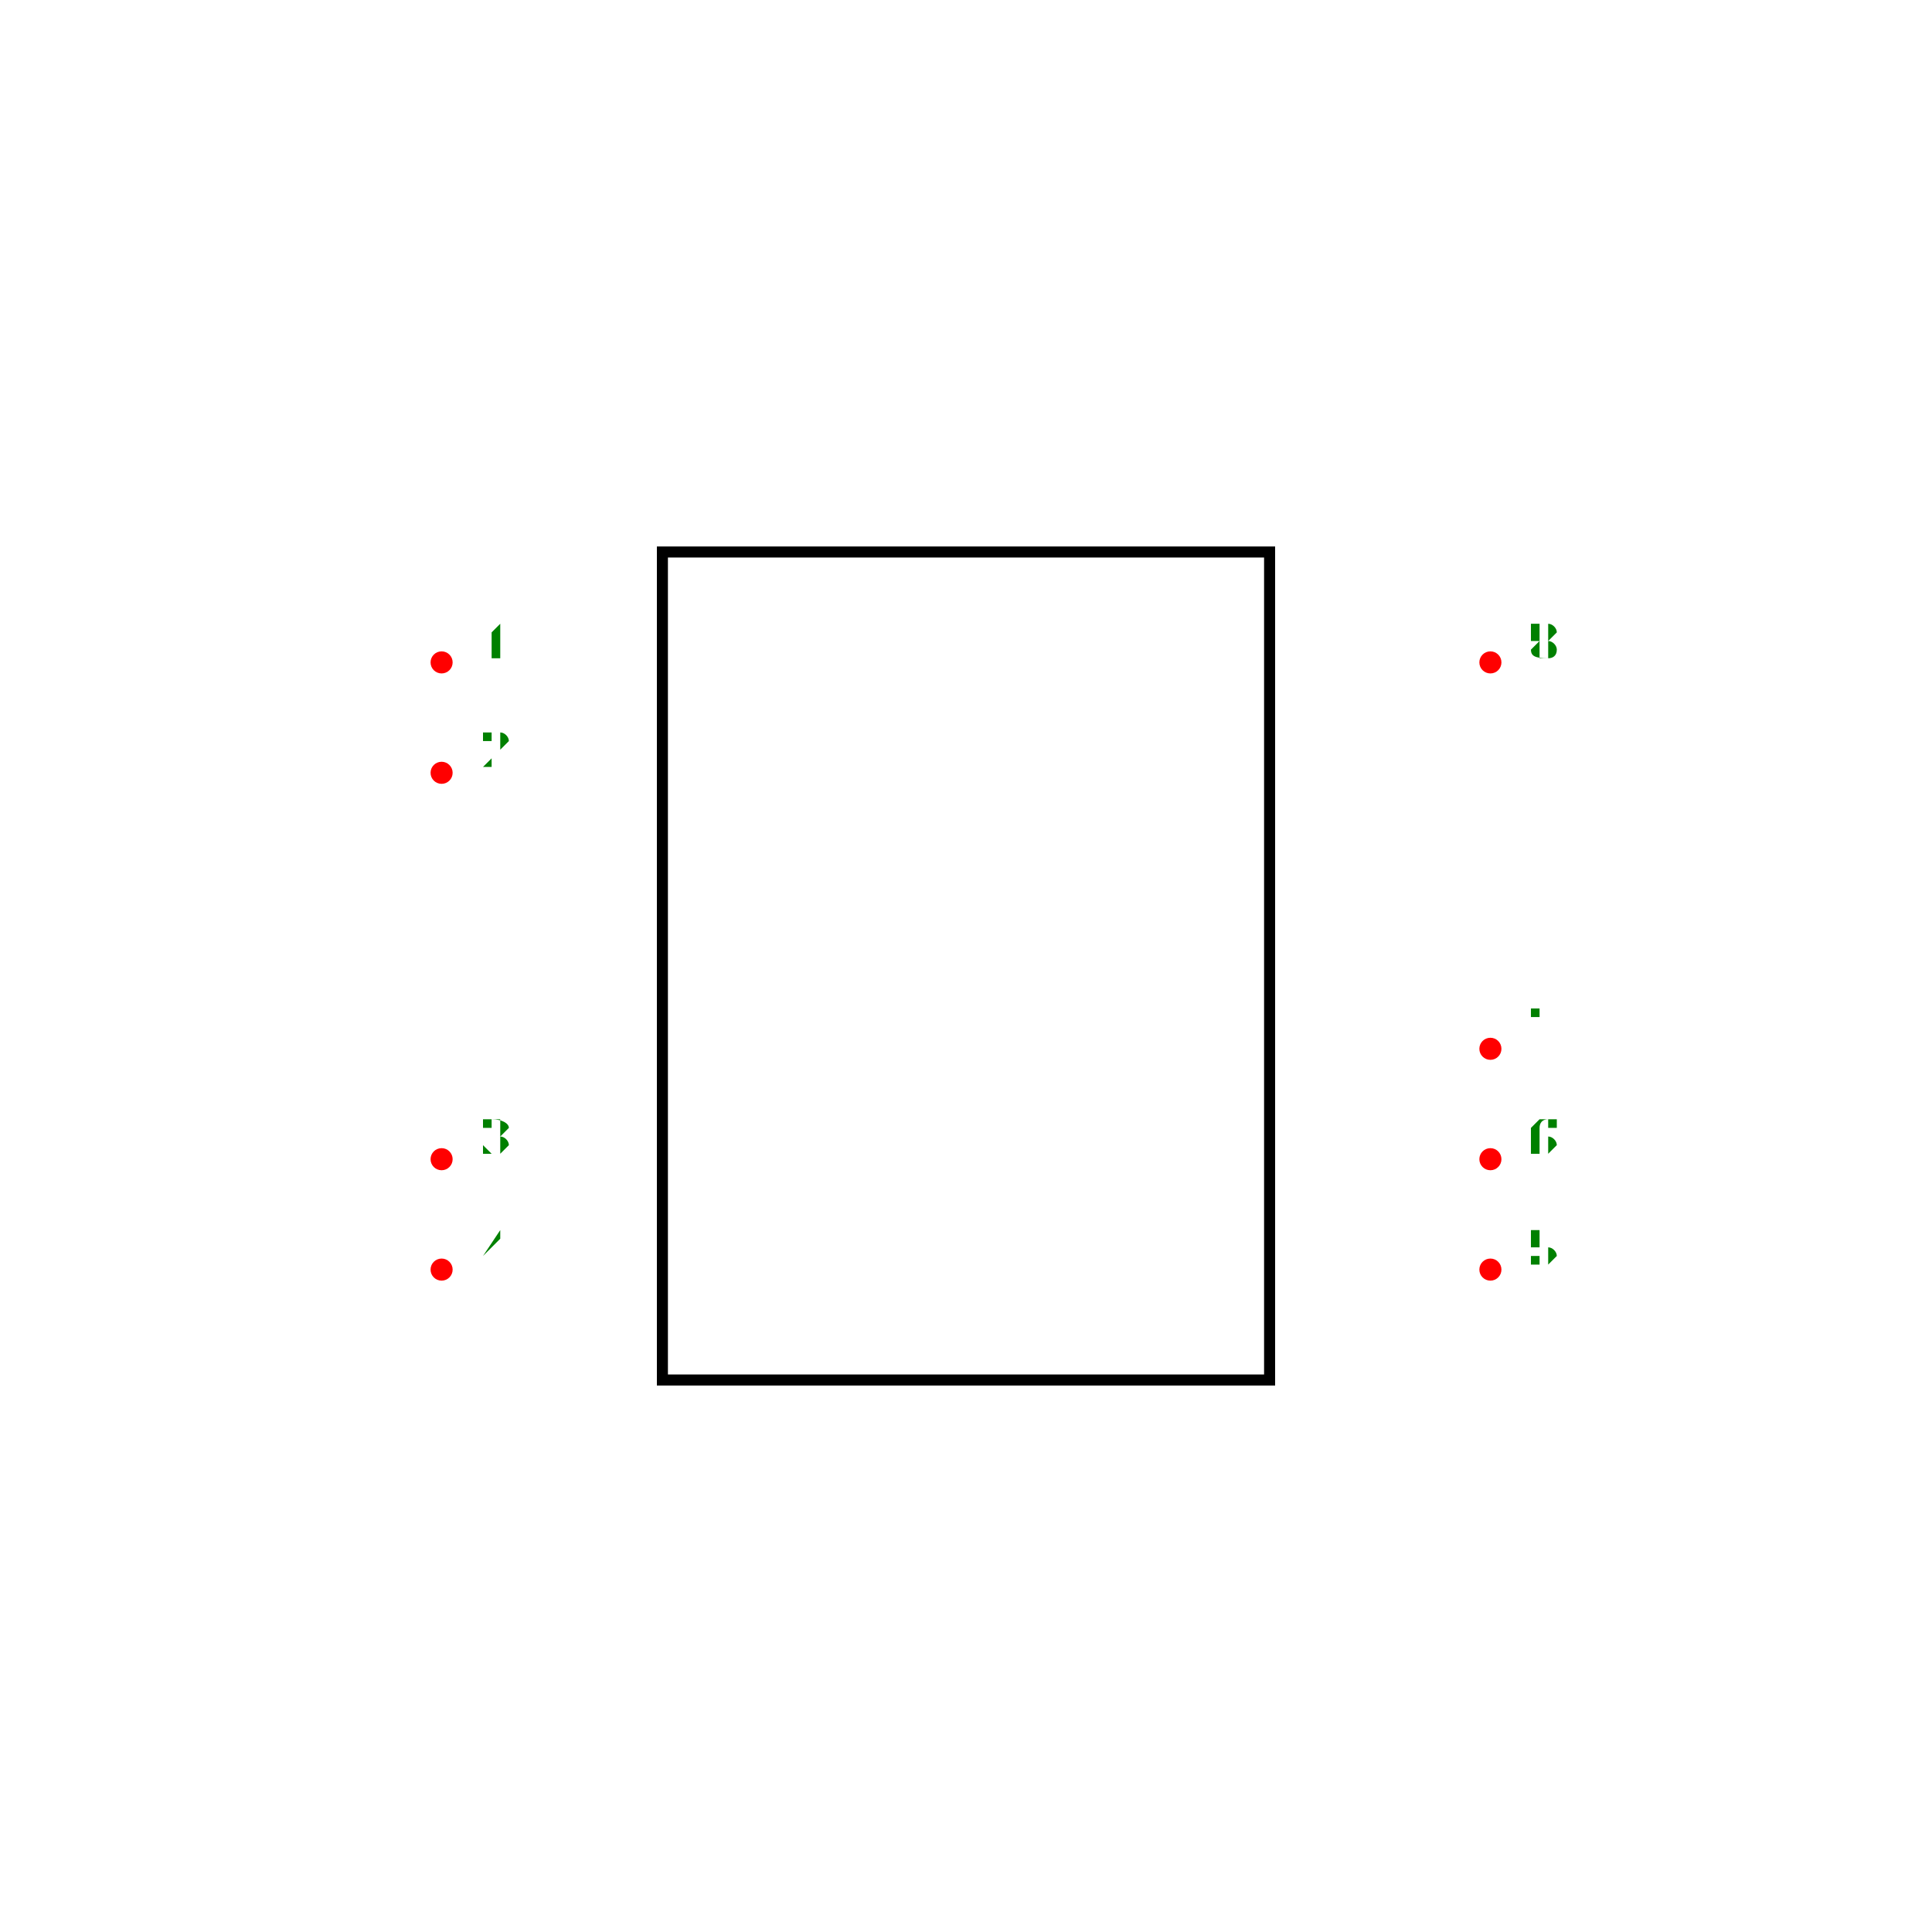
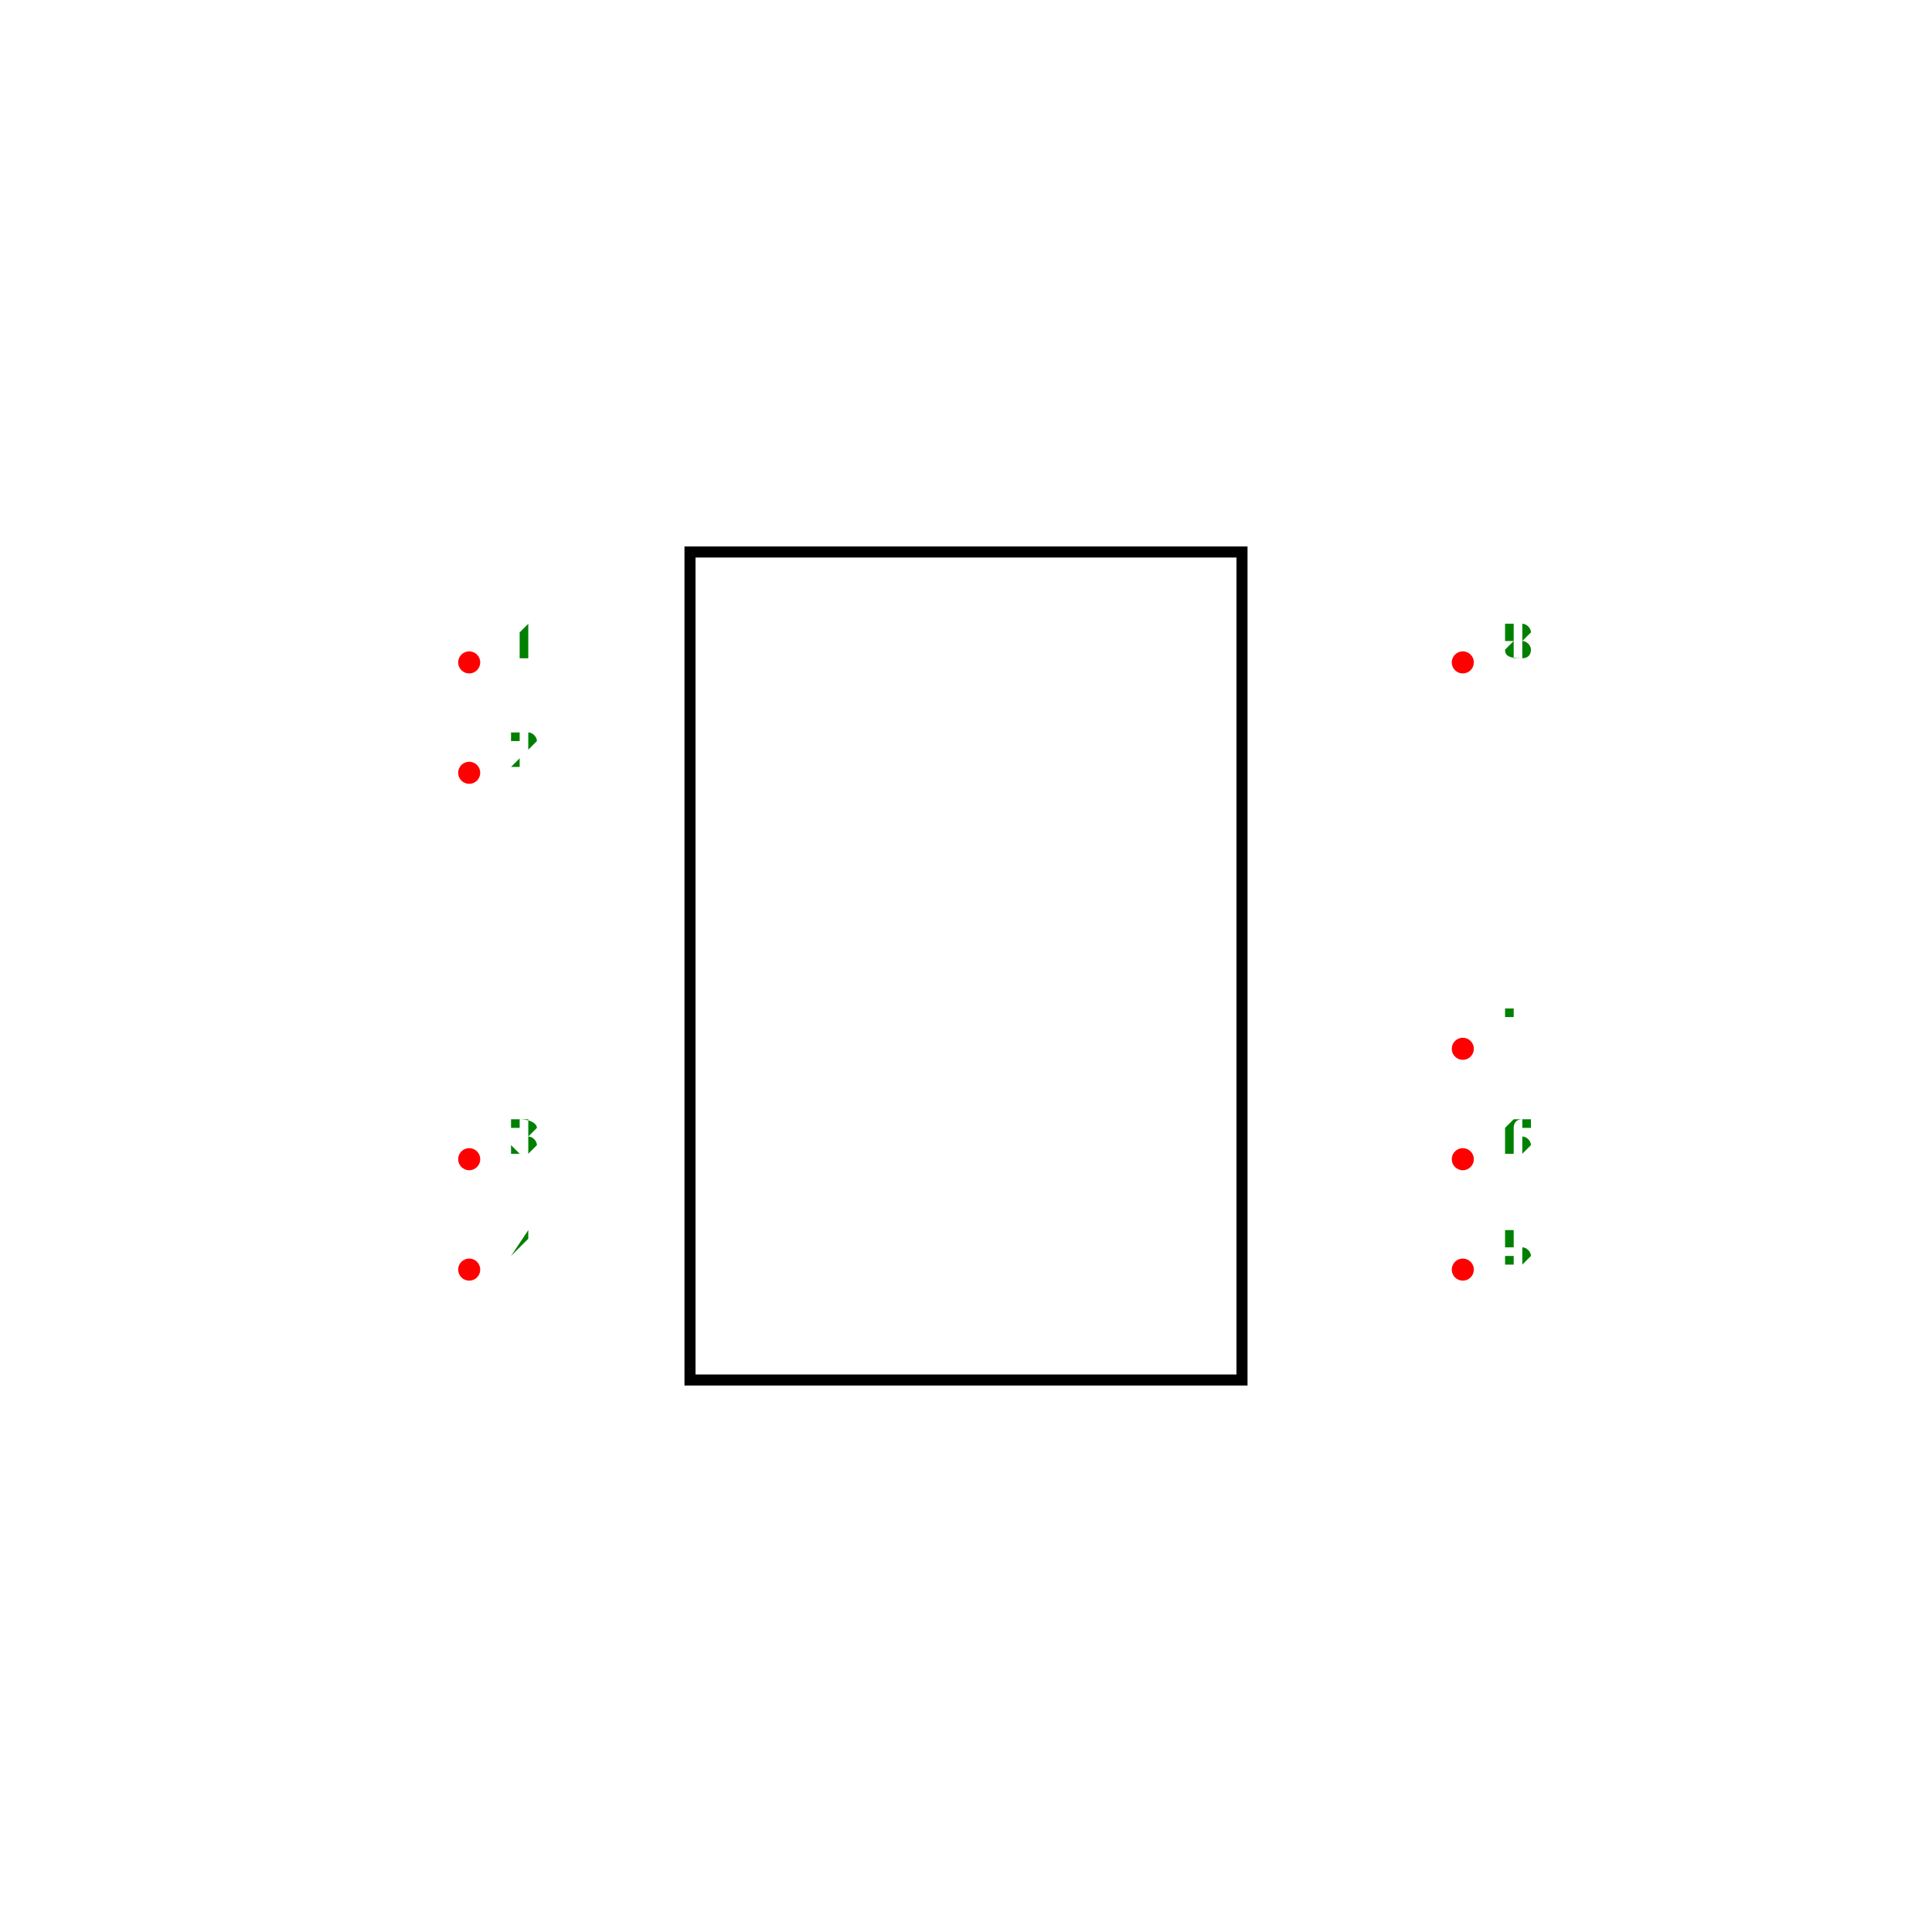
- <svg xmlns="http://www.w3.org/2000/svg" width="500" height="500" viewBox="-1.55 -1.75 3.1 3.5">
+ <svg xmlns="http://www.w3.org/2000/svg" width="500" height="500" viewBox="-1.5 -1.75 3 3.5">
  <g transform="scale(1,-1)">
-     <rect x="-0.55" y="-0.75" width="1.1" height="1.5" fill="none" stroke-width="0.02px" stroke="black" />
-     <circle cx="-0.95" cy="0.55" r="0.02" fill="red" />
-     <text x="-0.85" y="0.56" transform="translate(0,1.12) scale(1,-1)" fill="green" font-size="0.1" text-anchor="middle">1</text>
-     <circle cx="-0.95" cy="0.35" r="0.02" fill="red" />
-     <text x="-0.85" y="0.36" transform="translate(0,0.72) scale(1,-1)" fill="green" font-size="0.1" text-anchor="middle">2</text>
-     <circle cx="-0.95" cy="-0.35" r="0.02" fill="red" />
-     <text x="-0.85" y="-0.34" transform="translate(0,-0.68) scale(1,-1)" fill="green" font-size="0.1" text-anchor="middle">3</text>
-     <circle cx="-0.95" cy="-0.55" r="0.02" fill="red" />
-     <text x="-0.85" y="-0.54" transform="translate(0,-1.08) scale(1,-1)" fill="green" font-size="0.1" text-anchor="middle">4</text>
-     <circle cx="0.95" cy="-0.55" r="0.02" fill="red" />
-     <text x="1.05" y="-0.54" transform="translate(0,-1.08) scale(1,-1)" fill="green" font-size="0.1" text-anchor="middle">5</text>
-     <circle cx="0.95" cy="-0.35" r="0.02" fill="red" />
-     <text x="1.05" y="-0.34" transform="translate(0,-0.68) scale(1,-1)" fill="green" font-size="0.1" text-anchor="middle">6</text>
-     <circle cx="0.95" cy="-0.15" r="0.02" fill="red" />
-     <text x="1.05" y="-0.14" transform="translate(0,-0.28) scale(1,-1)" fill="green" font-size="0.1" text-anchor="middle">7</text>
-     <circle cx="0.95" cy="0.55" r="0.02" fill="red" />
-     <text x="1.05" y="0.56" transform="translate(0,1.12) scale(1,-1)" fill="green" font-size="0.1" text-anchor="middle">8</text>
+     <rect x="-0.5" y="-0.75" width="1" height="1.5" fill="none" stroke-width="0.02px" stroke="black" />
+     <circle cx="-0.9" cy="0.55" r="0.02" fill="red" />
+     <text x="-0.8" y="0.56" transform="translate(0,1.12) scale(1,-1)" fill="green" font-size="0.1" text-anchor="middle">1</text>
+     <circle cx="-0.9" cy="0.35" r="0.02" fill="red" />
+     <text x="-0.8" y="0.36" transform="translate(0,0.72) scale(1,-1)" fill="green" font-size="0.1" text-anchor="middle">2</text>
+     <circle cx="-0.9" cy="-0.35" r="0.02" fill="red" />
+     <text x="-0.8" y="-0.34" transform="translate(0,-0.68) scale(1,-1)" fill="green" font-size="0.1" text-anchor="middle">3</text>
+     <circle cx="-0.9" cy="-0.55" r="0.02" fill="red" />
+     <text x="-0.8" y="-0.54" transform="translate(0,-1.08) scale(1,-1)" fill="green" font-size="0.1" text-anchor="middle">4</text>
+     <circle cx="0.9" cy="-0.55" r="0.02" fill="red" />
+     <text x="1" y="-0.54" transform="translate(0,-1.08) scale(1,-1)" fill="green" font-size="0.1" text-anchor="middle">5</text>
+     <circle cx="0.9" cy="-0.35" r="0.02" fill="red" />
+     <text x="1" y="-0.34" transform="translate(0,-0.68) scale(1,-1)" fill="green" font-size="0.1" text-anchor="middle">6</text>
+     <circle cx="0.9" cy="-0.15" r="0.02" fill="red" />
+     <text x="1" y="-0.14" transform="translate(0,-0.28) scale(1,-1)" fill="green" font-size="0.1" text-anchor="middle">7</text>
+     <circle cx="0.9" cy="0.55" r="0.02" fill="red" />
+     <text x="1" y="0.56" transform="translate(0,1.12) scale(1,-1)" fill="green" font-size="0.1" text-anchor="middle">8</text>
  </g>
</svg>
